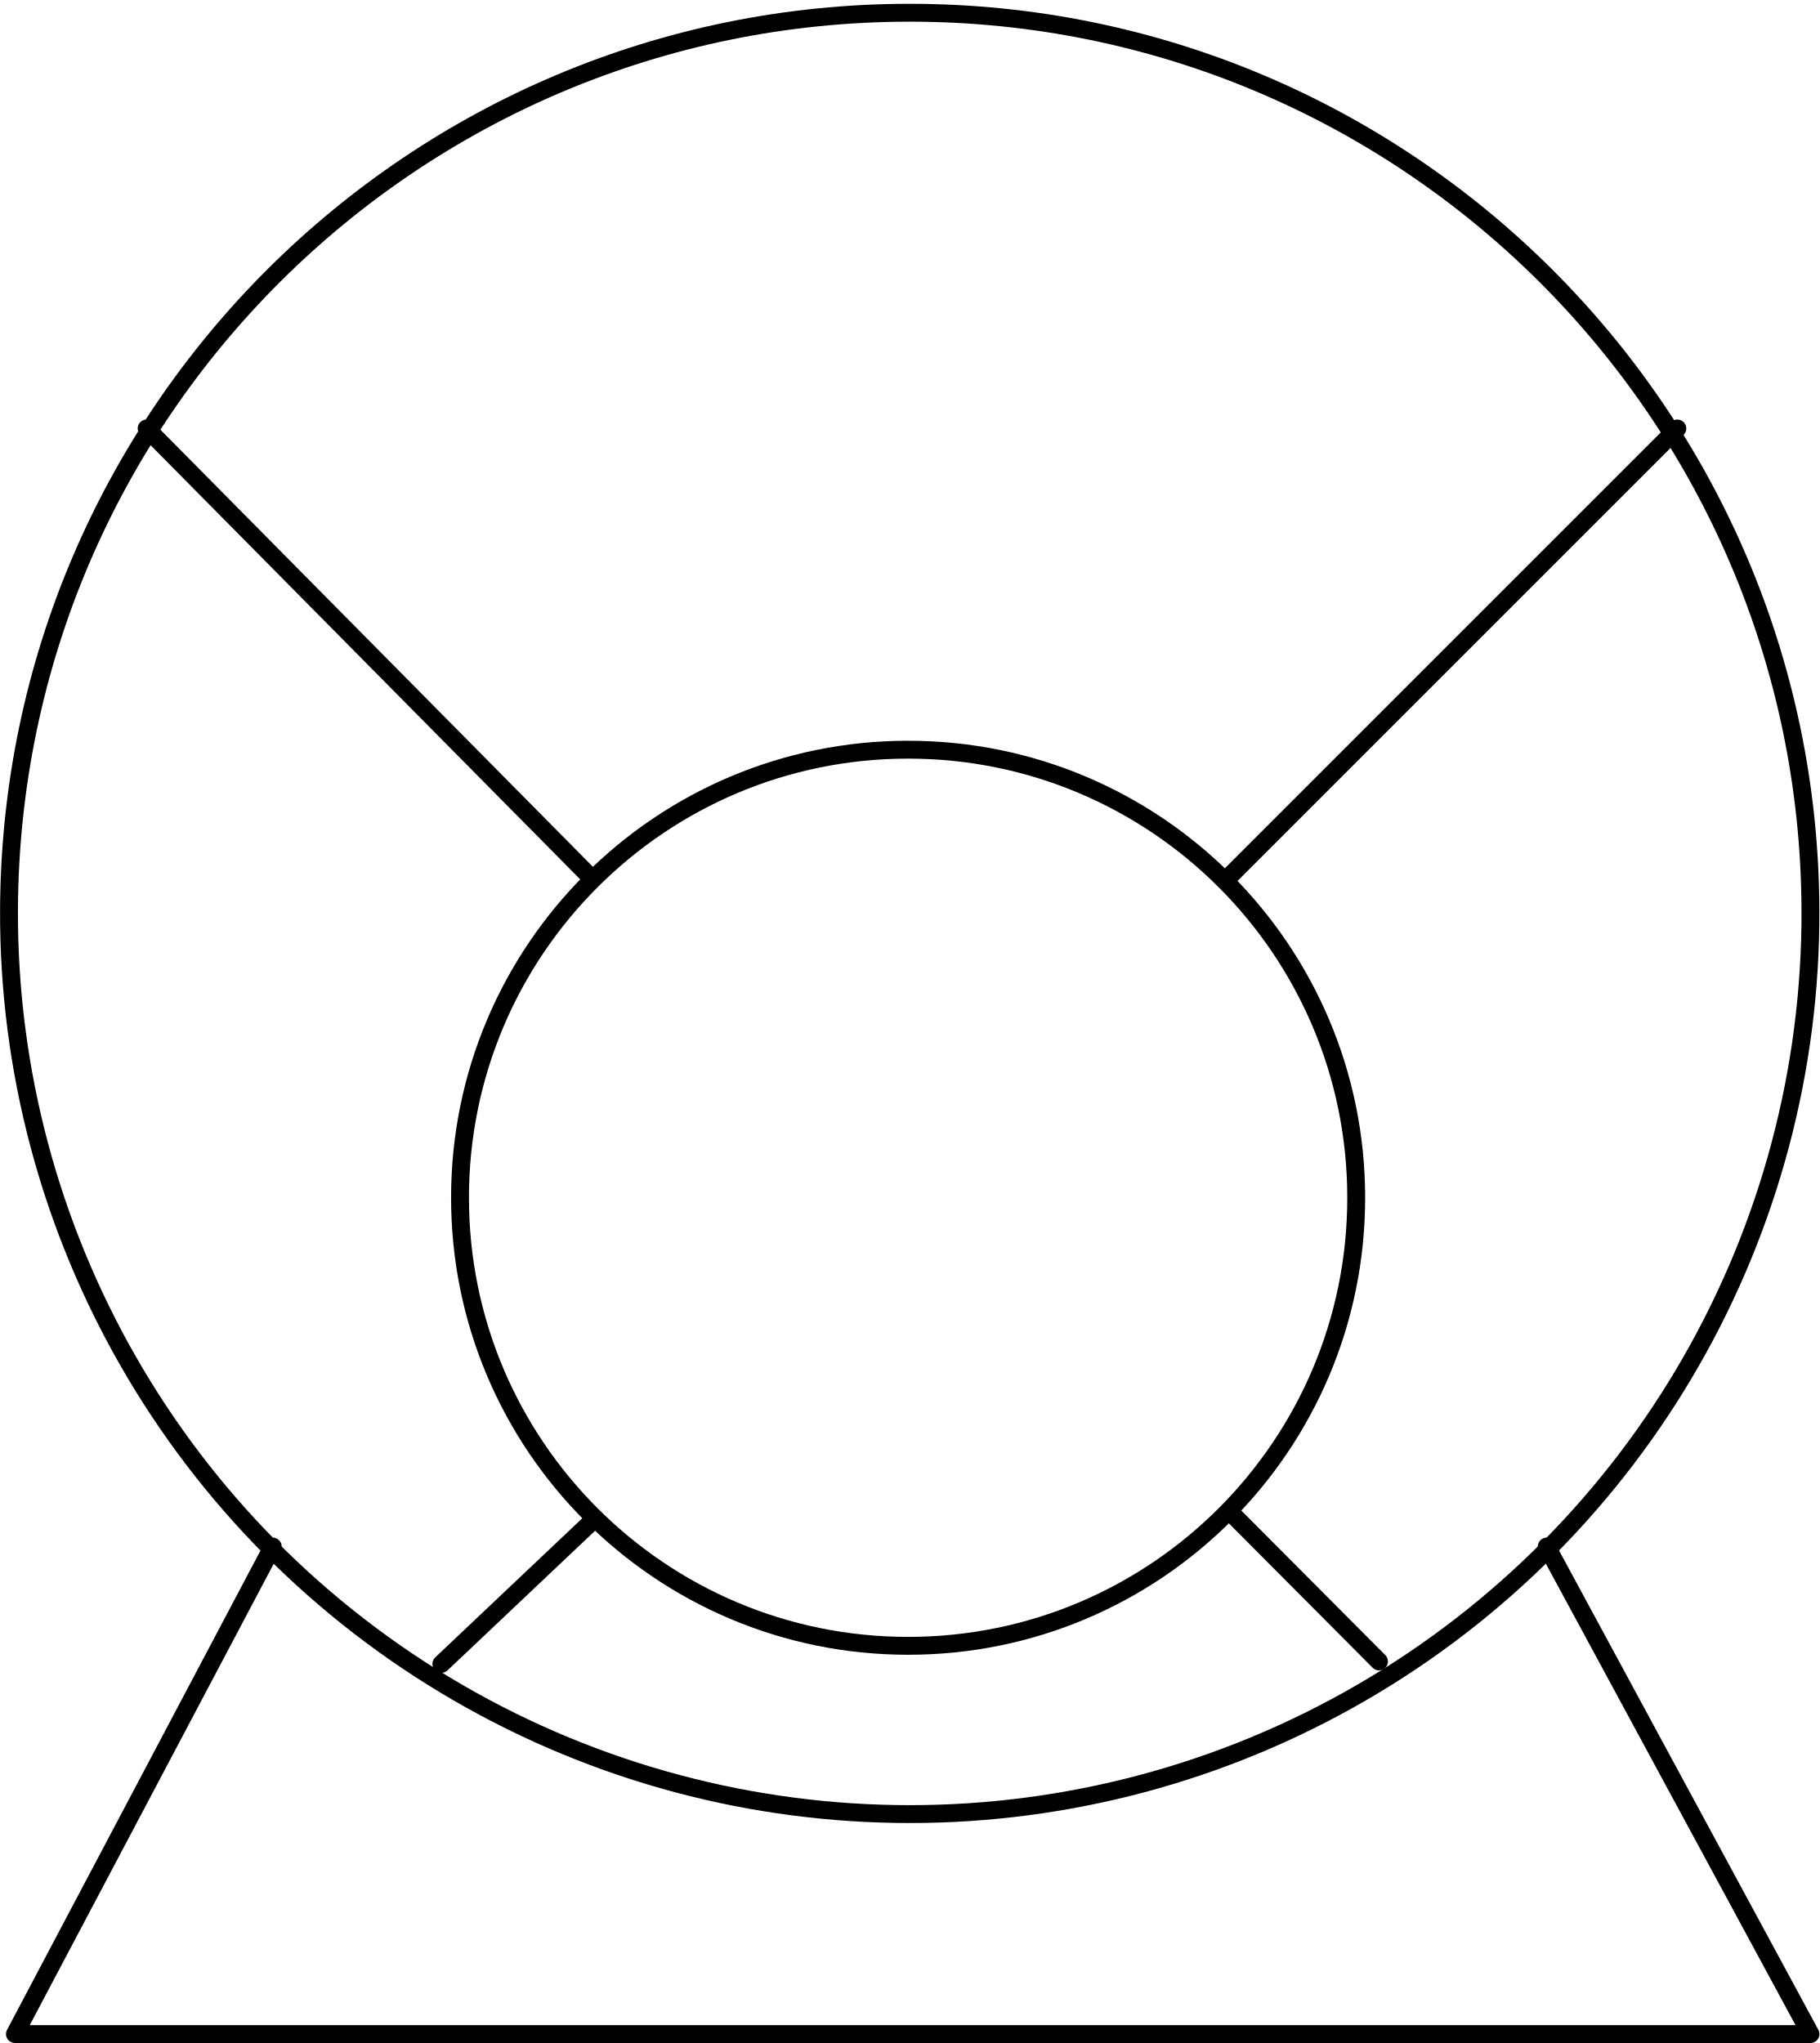
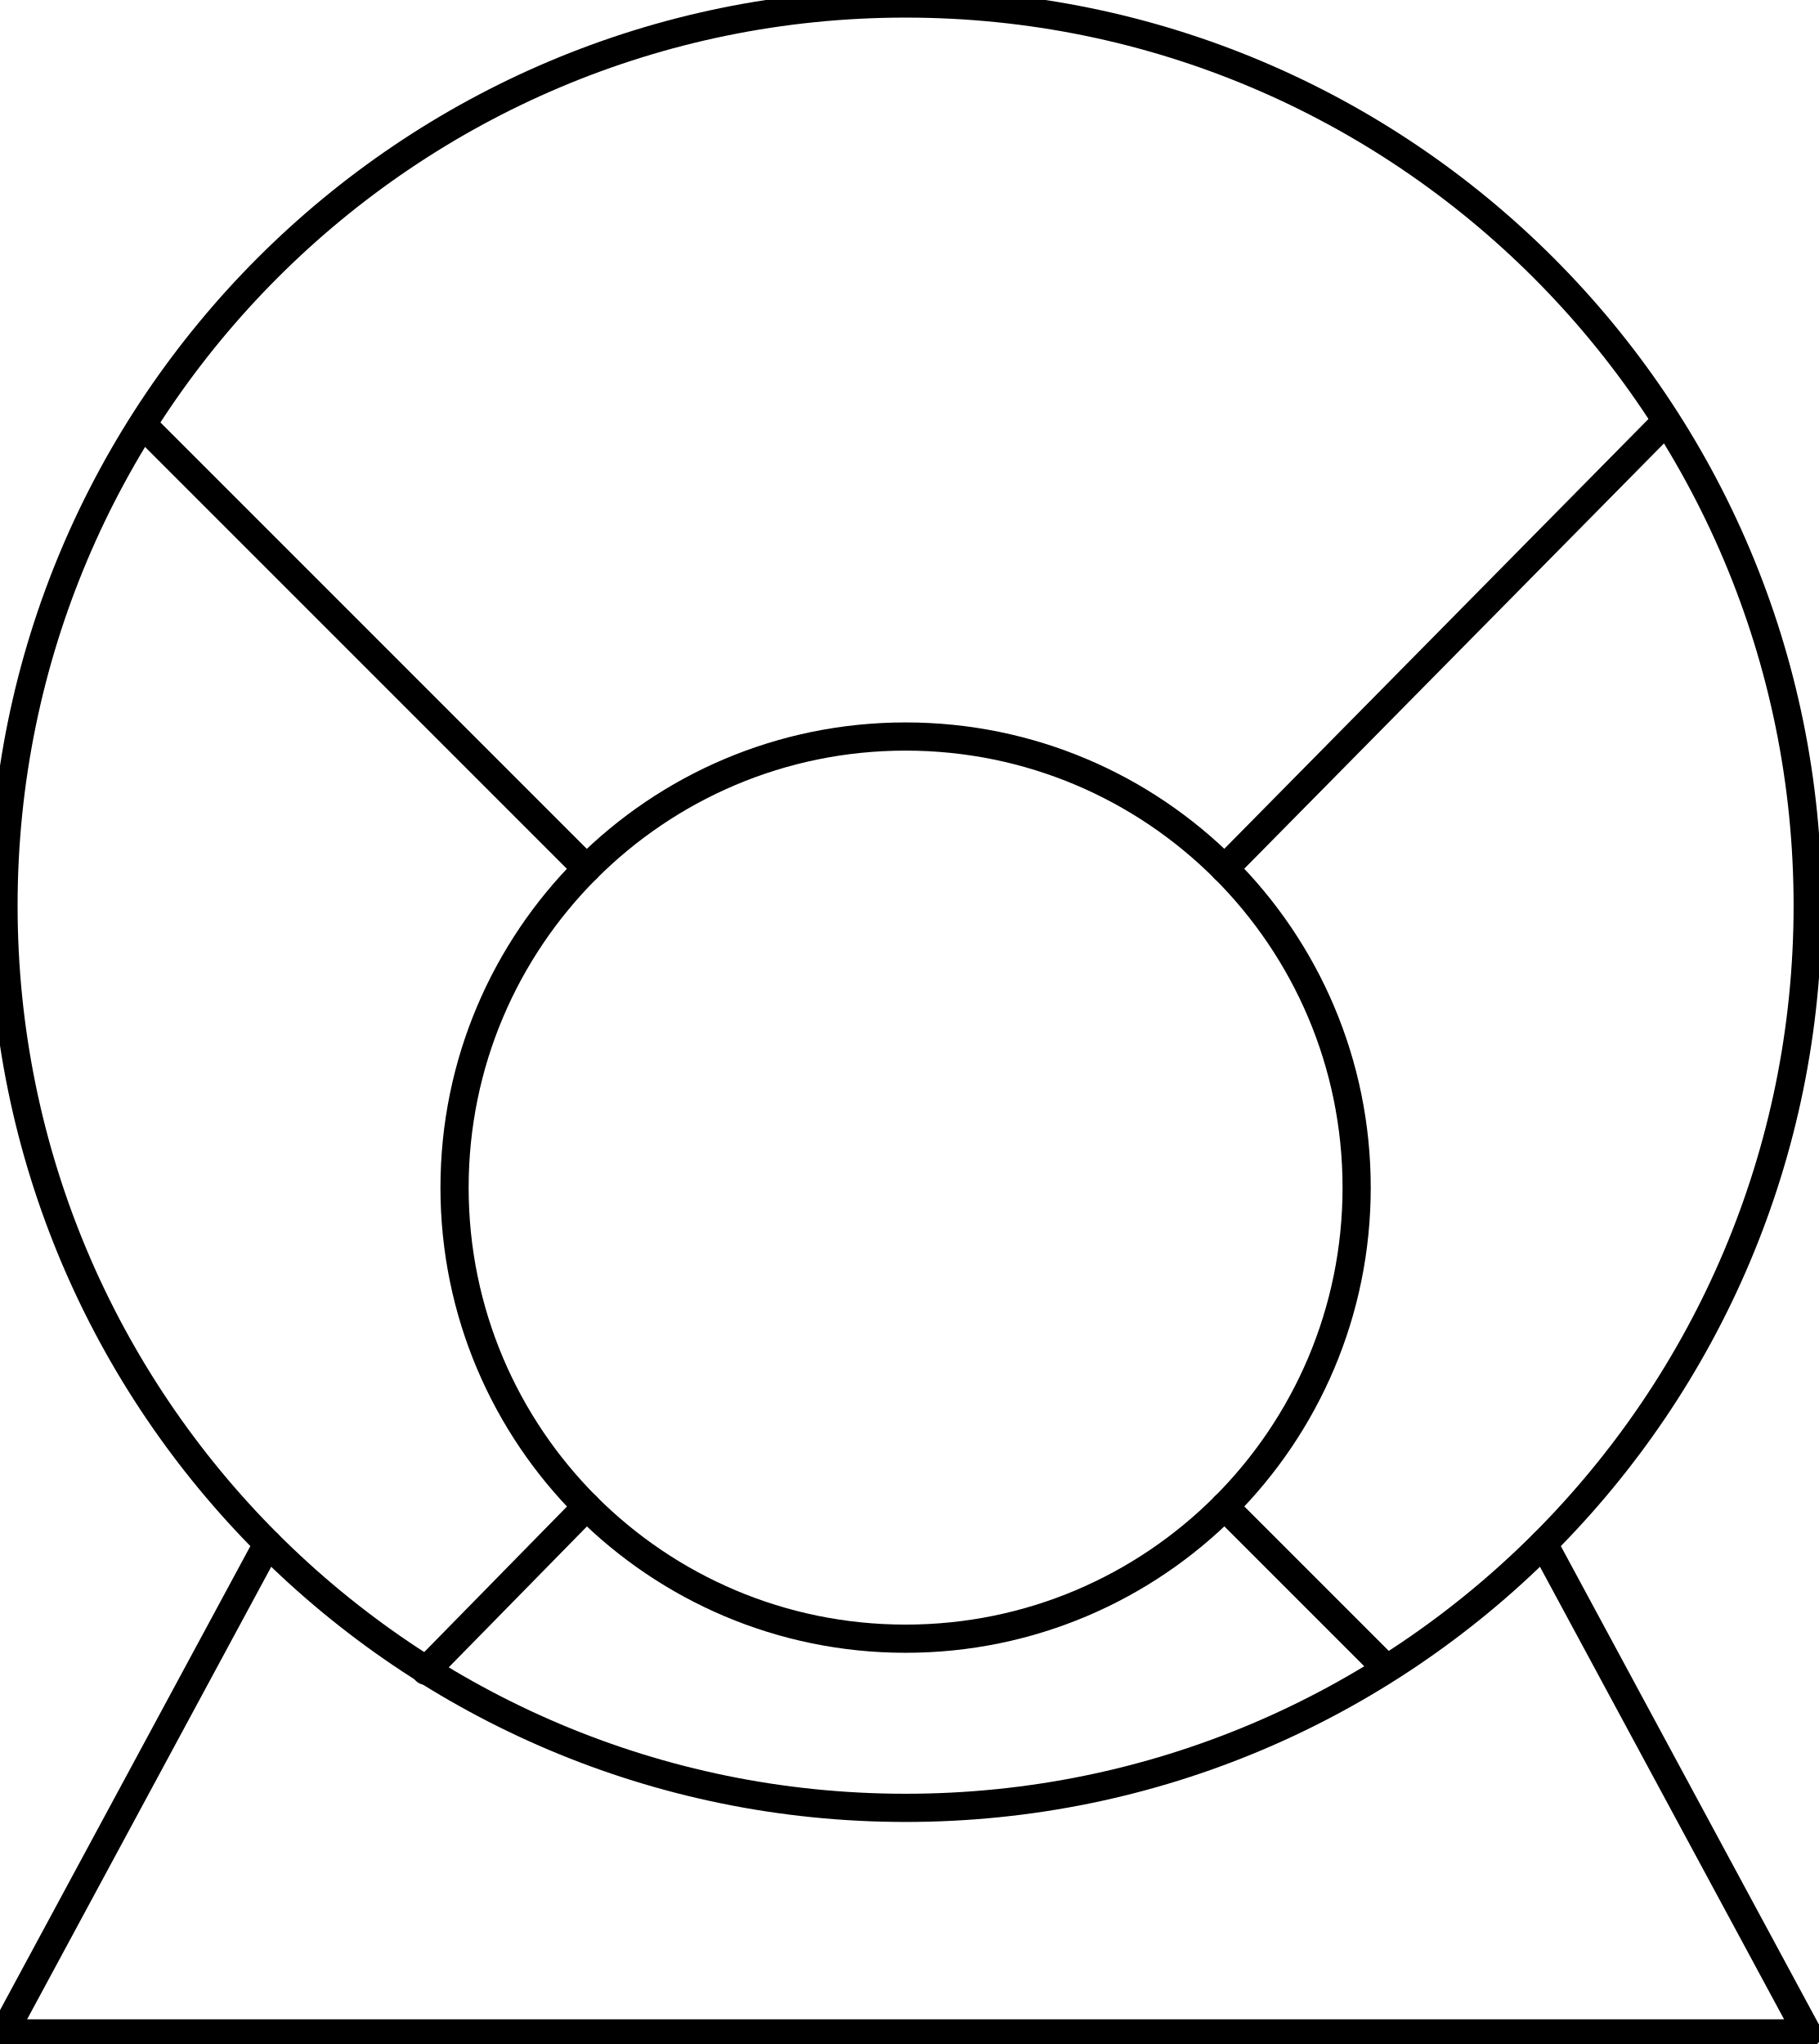
- <svg xmlns="http://www.w3.org/2000/svg" xmlns:ns1="http://schemas.microsoft.com/visio/2003/SVGExtensions/" width="3.181in" height="3.572in" viewBox="0 0 229.022 257.193" xml:space="preserve" color-interpolation-filters="sRGB" class="st4">
-   <ns1:documentProperties ns1:langID="2057" ns1:metric="true" ns1:viewMarkup="false" />
-   <style type="text/css">
- 	
- 		.st1 {fill:none;stroke:#000000;stroke-linecap:round;stroke-linejoin:round;stroke-width:2.25}
- 		.st2 {stroke:#000000;stroke-linecap:round;stroke-linejoin:round;stroke-width:2.25}
- 		.st3 {fill:none}
- 		.st4 {fill:none;fill-rule:evenodd;font-size:12px;overflow:visible;stroke-linecap:square;stroke-miterlimit:3}
- 	
- 	</style>
-   <g ns1:mID="0" ns1:index="1" ns1:groupContext="foregroundPage">
-     <ns1:pageProperties ns1:drawingScale="0.0393701" ns1:pageScale="0.0393701" ns1:drawingUnits="24" ns1:shadowOffsetX="8.50394" ns1:shadowOffsetY="-8.50394" />
-     <ns1:layer ns1:name="Symbol" ns1:index="0" />
-     <g id="shape1408-1" ns1:mID="1408" ns1:groupContext="shape" ns1:layerMember="0" transform="translate(1.125,-29.2963)">
-       <ns1:userDefs>
-         <ns1:ud ns1:nameU="visVersion" ns1:val="VT0(15):26" />
-         <ns1:ud ns1:nameU="visMasterStencil" ns1:prompt="" ns1:val="VT4(Basic_M.vssx)" />
-       </ns1:userDefs>
-       <path d="M0 143.81 A113.386 113.386 0 0 1 226.77 143.81 A113.386 113.386 0 1 1 0 143.81 Z" class="st1" />
+ <svg xmlns="http://www.w3.org/2000/svg" version="1.1" width="68.257mm" height="76.723mm" viewBox="-0.031 -0.031 16.125 18.125">
+   <defs vector-effect="non-scaling-stroke" />
+   <g>
+     <g id="cell-ykH08hkVJax5EcL4BYtN-5" layer="Symbol">
+       <path d="M1.25 3.75L5.172 7.672" fill="none" stroke="rgb(0, 0, 0)" stroke-miterlimit="10" pointer-events="stroke" stroke-width="0.25" stroke-linecap="round" stroke-linejoin="round" />
    </g>
-     <g id="shape1410-3" ns1:mID="1410" ns1:groupContext="shape" ns1:layerMember="0" transform="translate(1.87096,-1.125)">
-       <path d="M32.45 195.82 L0 257.19 L226.03 257.19 L192.83 195.82" class="st2" />
+     <g id="cell-ykH08hkVJax5EcL4BYtN-2" layer="Symbol">
+       <path d="M10.828 7.672L14.736 3.712" fill="none" stroke="rgb(0, 0, 0)" stroke-miterlimit="10" pointer-events="stroke" stroke-width="0.25" stroke-linecap="round" stroke-linejoin="round" />
    </g>
-     <g id="group1436-6" transform="translate(1.49521,-47.7216)" ns1:mID="1436" ns1:groupContext="group" ns1:layerMember="0">
-       <g id="shape1429-7" ns1:mID="1429" ns1:groupContext="shape" ns1:layerMember="0" transform="translate(153.236,-99.1147)">
-         <ns1:userDefs>
-           <ns1:ud ns1:nameU="DWGOriginalColor" ns1:prompt="This shapes Original DWG color." ns1:val="VT4(3)" />
-           <ns1:ud ns1:nameU="DWGOriginalLayer" ns1:prompt="This shapes Original DWG layer." ns1:val="VT4(26-SYM-035-SP)" />
-         </ns1:userDefs>
-         <path d="M0 257.19 L56.41 200.78 L56.41 200.78 L0 257.19 Z" class="st3" />
-         <path d="M0 257.19 L56.41 200.78 L56.41 200.78" class="st2" />
-       </g>
-       <g id="shape1430-10" ns1:mID="1430" ns1:groupContext="shape" ns1:layerMember="0" transform="translate(16.9559,-98.8148)">
-         <ns1:userDefs>
-           <ns1:ud ns1:nameU="DWGOriginalColor" ns1:prompt="This shapes Original DWG color." ns1:val="VT4(3)" />
-           <ns1:ud ns1:nameU="DWGOriginalLayer" ns1:prompt="This shapes Original DWG layer." ns1:val="VT4(26-SYM-035-SP)" />
-         </ns1:userDefs>
-         <path d="M56.11 257.19 L0 200.48 L0 200.48 L56.11 257.19 Z" class="st3" />
-         <path d="M56.11 257.19 L0 200.48 L0 200.48" class="st2" />
-       </g>
-       <g id="shape1431-13" ns1:mID="1431" ns1:groupContext="shape" ns1:layerMember="0" transform="translate(153.236,-0.310913)">
-         <ns1:userDefs>
-           <ns1:ud ns1:nameU="DWGOriginalColor" ns1:prompt="This shapes Original DWG color." ns1:val="VT4(3)" />
-           <ns1:ud ns1:nameU="DWGOriginalLayer" ns1:prompt="This shapes Original DWG layer." ns1:val="VT4(26-SYM-035-SP)" />
-         </ns1:userDefs>
-         <path d="M0 238.26 L18.85 257.19 L18.85 257.19 L0 238.26 Z" class="st3" />
-         <path d="M0 238.26 L18.85 257.19 L18.85 257.19" class="st2" />
-       </g>
-       <g id="shape1432-16" ns1:mID="1432" ns1:groupContext="shape" ns1:layerMember="0" transform="translate(54.0545,0)">
-         <ns1:userDefs>
-           <ns1:ud ns1:nameU="DWGOriginalColor" ns1:prompt="This shapes Original DWG color." ns1:val="VT4(3)" />
-           <ns1:ud ns1:nameU="DWGOriginalLayer" ns1:prompt="This shapes Original DWG layer." ns1:val="VT4(26-SYM-035-SP)" />
-         </ns1:userDefs>
-         <path d="M19.31 238.92 L0 257.19 L0 257.19 L19.31 238.92 Z" class="st3" />
-         <path d="M19.31 238.92 L0 257.19 L0 257.19" class="st2" />
-       </g>
-       <g id="shape1433-19" ns1:mID="1433" ns1:groupContext="shape" ns1:layerMember="0" transform="translate(56.4042,-2.27722)">
-         <ns1:userDefs>
-           <ns1:ud ns1:nameU="SOLSH" ns1:prompt="" ns1:val="VT4({13D0FF3B-CF5B-4a46-98AB-14030248EAEF})" />
-           <ns1:ud ns1:nameU="DWGEntityType" ns1:prompt="" ns1:val="VT4(CIRCLE)" />
-           <ns1:ud ns1:nameU="DWGOriginalColor" ns1:prompt="This shapes Original DWG color." ns1:val="VT4(3)" />
-           <ns1:ud ns1:nameU="DWGOriginalLayer" ns1:prompt="This shapes Original DWG layer." ns1:val="VT4(26-SYM-035-SP)" />
-         </ns1:userDefs>
-         <ellipse cx="56.408" cy="200.784" rx="56.408" ry="56.408" class="st1" />
-       </g>
-       <g id="shape1434-21" ns1:mID="1434" ns1:groupContext="shape" ns1:layerMember="0" transform="translate(225.634,-96.3053)">
-         <ns1:userDefs>
-           <ns1:ud ns1:nameU="SOLSH" ns1:prompt="" ns1:val="VT4({13D0FF3B-CF5B-4a46-98AB-14030248EAEF})" />
-           <ns1:ud ns1:nameU="DWGEntityType" ns1:prompt="" ns1:val="VT4(POINT)" />
-           <ns1:ud ns1:nameU="DWGOriginalColor" ns1:prompt="This shapes Original DWG color." ns1:val="VT4(3)" />
-           <ns1:ud ns1:nameU="DWGOriginalLayer" ns1:prompt="This shapes Original DWG layer." ns1:val="VT4(26-SYM-035-SP)" />
-         </ns1:userDefs>
-       </g>
-       <g id="shape1435-22" ns1:mID="1435" ns1:groupContext="shape" ns1:layerMember="0" transform="translate(1.27898E-13,-96.3053)">
-         <ns1:userDefs>
-           <ns1:ud ns1:nameU="SOLSH" ns1:prompt="" ns1:val="VT4({13D0FF3B-CF5B-4a46-98AB-14030248EAEF})" />
-           <ns1:ud ns1:nameU="DWGEntityType" ns1:prompt="" ns1:val="VT4(POINT)" />
-           <ns1:ud ns1:nameU="DWGOriginalColor" ns1:prompt="This shapes Original DWG color." ns1:val="VT4(3)" />
-           <ns1:ud ns1:nameU="DWGOriginalLayer" ns1:prompt="This shapes Original DWG layer." ns1:val="VT4(26-SYM-035-SP)" />
-         </ns1:userDefs>
-       </g>
+     <g id="cell-ykH08hkVJax5EcL4BYtN-1" layer="Symbol">
+       <path d="M10.828 13.328L12.25 14.75" fill="none" stroke="rgb(0, 0, 0)" stroke-miterlimit="10" pointer-events="stroke" stroke-width="0.25" stroke-linecap="round" stroke-linejoin="round" />
+     </g>
+     <g id="cell-ykH08hkVJax5EcL4BYtN-0" layer="Symbol">
+       <path d="M3.744 14.784L5.172 13.328" fill="none" stroke="rgb(0, 0, 0)" stroke-miterlimit="10" pointer-events="stroke" stroke-width="0.25" stroke-linecap="round" stroke-linejoin="round" />
+     </g>
+     <g id="cell-9fFKFtncLsVHRZBLQSZL-7" layer="Symbol">
+       <path d="M16 18L13.657 13.657" fill="none" stroke="rgb(0, 0, 0)" stroke-miterlimit="10" pointer-events="stroke" stroke-width="0.25" stroke-linecap="round" stroke-linejoin="round" />
+     </g>
+     <g id="cell-9fFKFtncLsVHRZBLQSZL-6" layer="Symbol">
+       <path d="M0 18L2.343 13.657" fill="none" stroke="rgb(0, 0, 0)" stroke-miterlimit="10" pointer-events="stroke" stroke-width="0.25" stroke-linecap="round" stroke-linejoin="round" />
+     </g>
+     <g id="cell-9fFKFtncLsVHRZBLQSZL-5" layer="Symbol">
+       <path d="M0 18L16 18" fill="none" stroke="rgb(0, 0, 0)" stroke-miterlimit="10" pointer-events="stroke" stroke-width="0.25" stroke-linecap="round" stroke-linejoin="round" />
+     </g>
+     <g id="cell-9fFKFtncLsVHRZBLQSZL-1" layer="Symbol">
+       <path fill="none" stroke="rgb(0, 0, 0)" pointer-events="all" d="M4 10.5a4 4 0 1 0 8 0 4 4 0 1 0-8 0" stroke-width="0.25" stroke-linecap="round" stroke-linejoin="round" />
+     </g>
+     <g id="cell-bkRxCSBG3NLEdYnG7jgs-0" layer="Symbol">
+       <path fill="none" stroke="rgb(0, 0, 0)" pointer-events="all" d="M0 8a8 8 0 1 0 16 0 8 8 0 1 0-16 0" stroke-width="0.25" stroke-linecap="round" stroke-linejoin="round" />
    </g>
  </g>
</svg>
